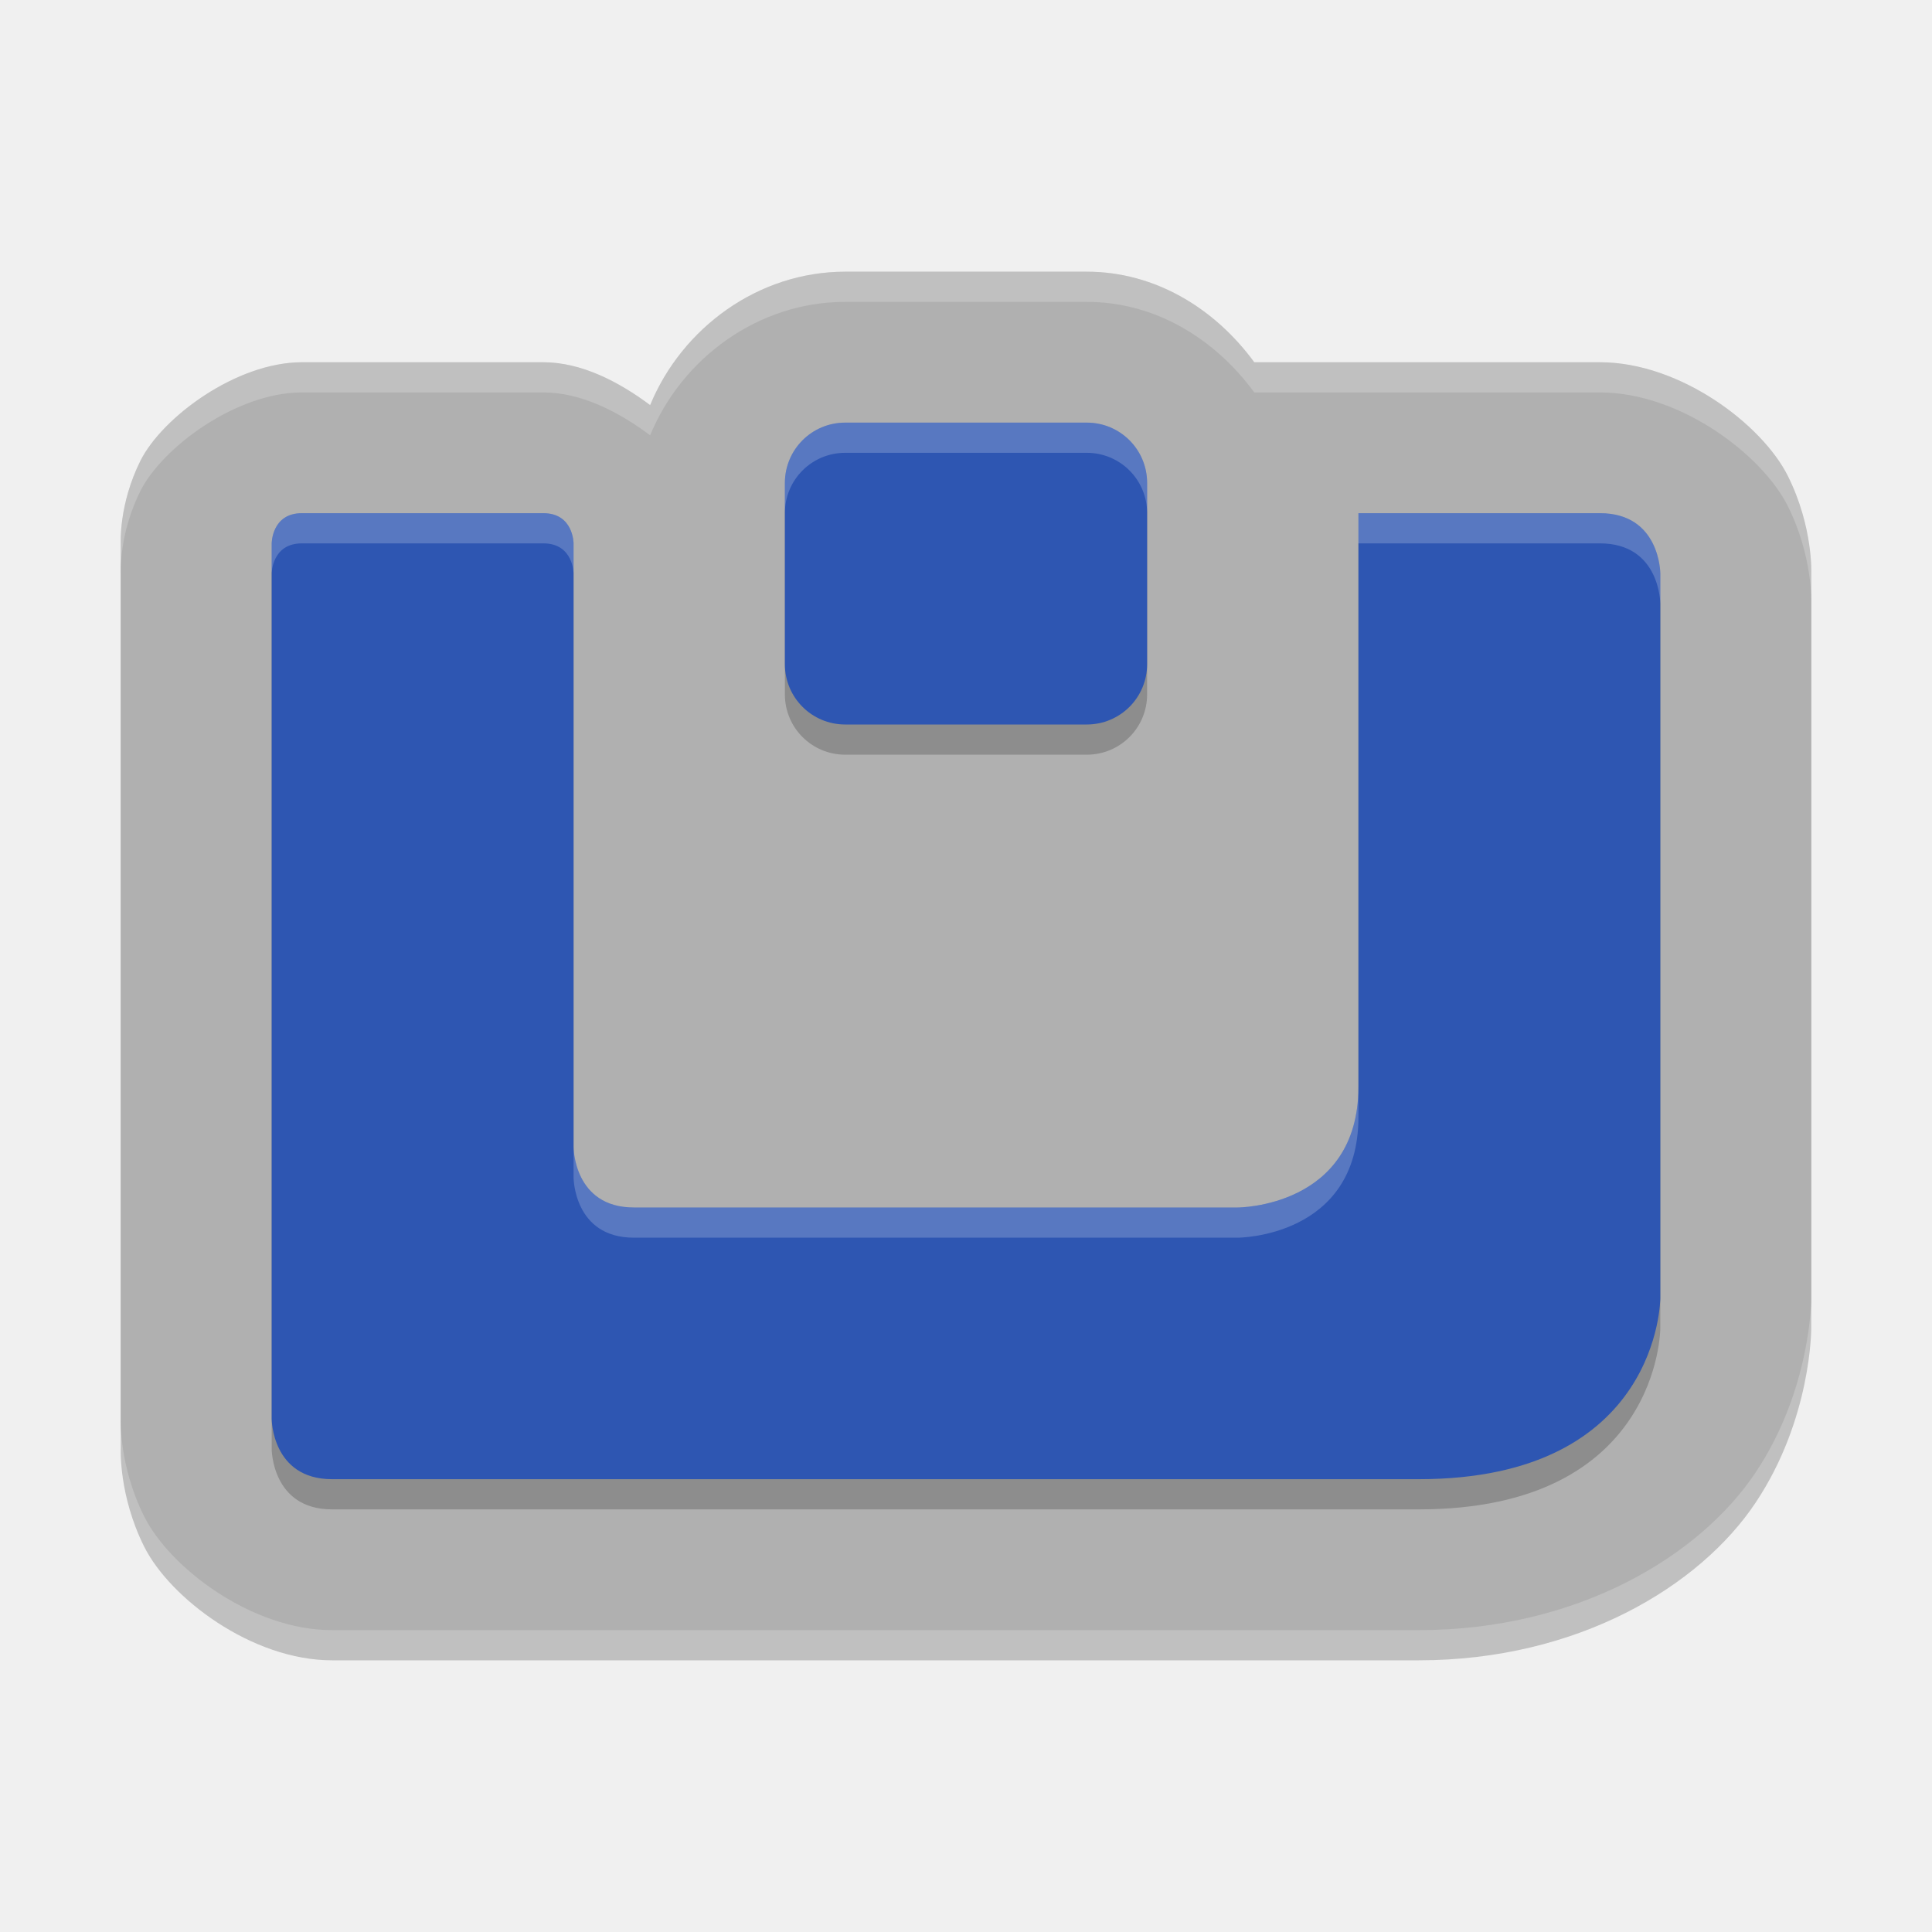
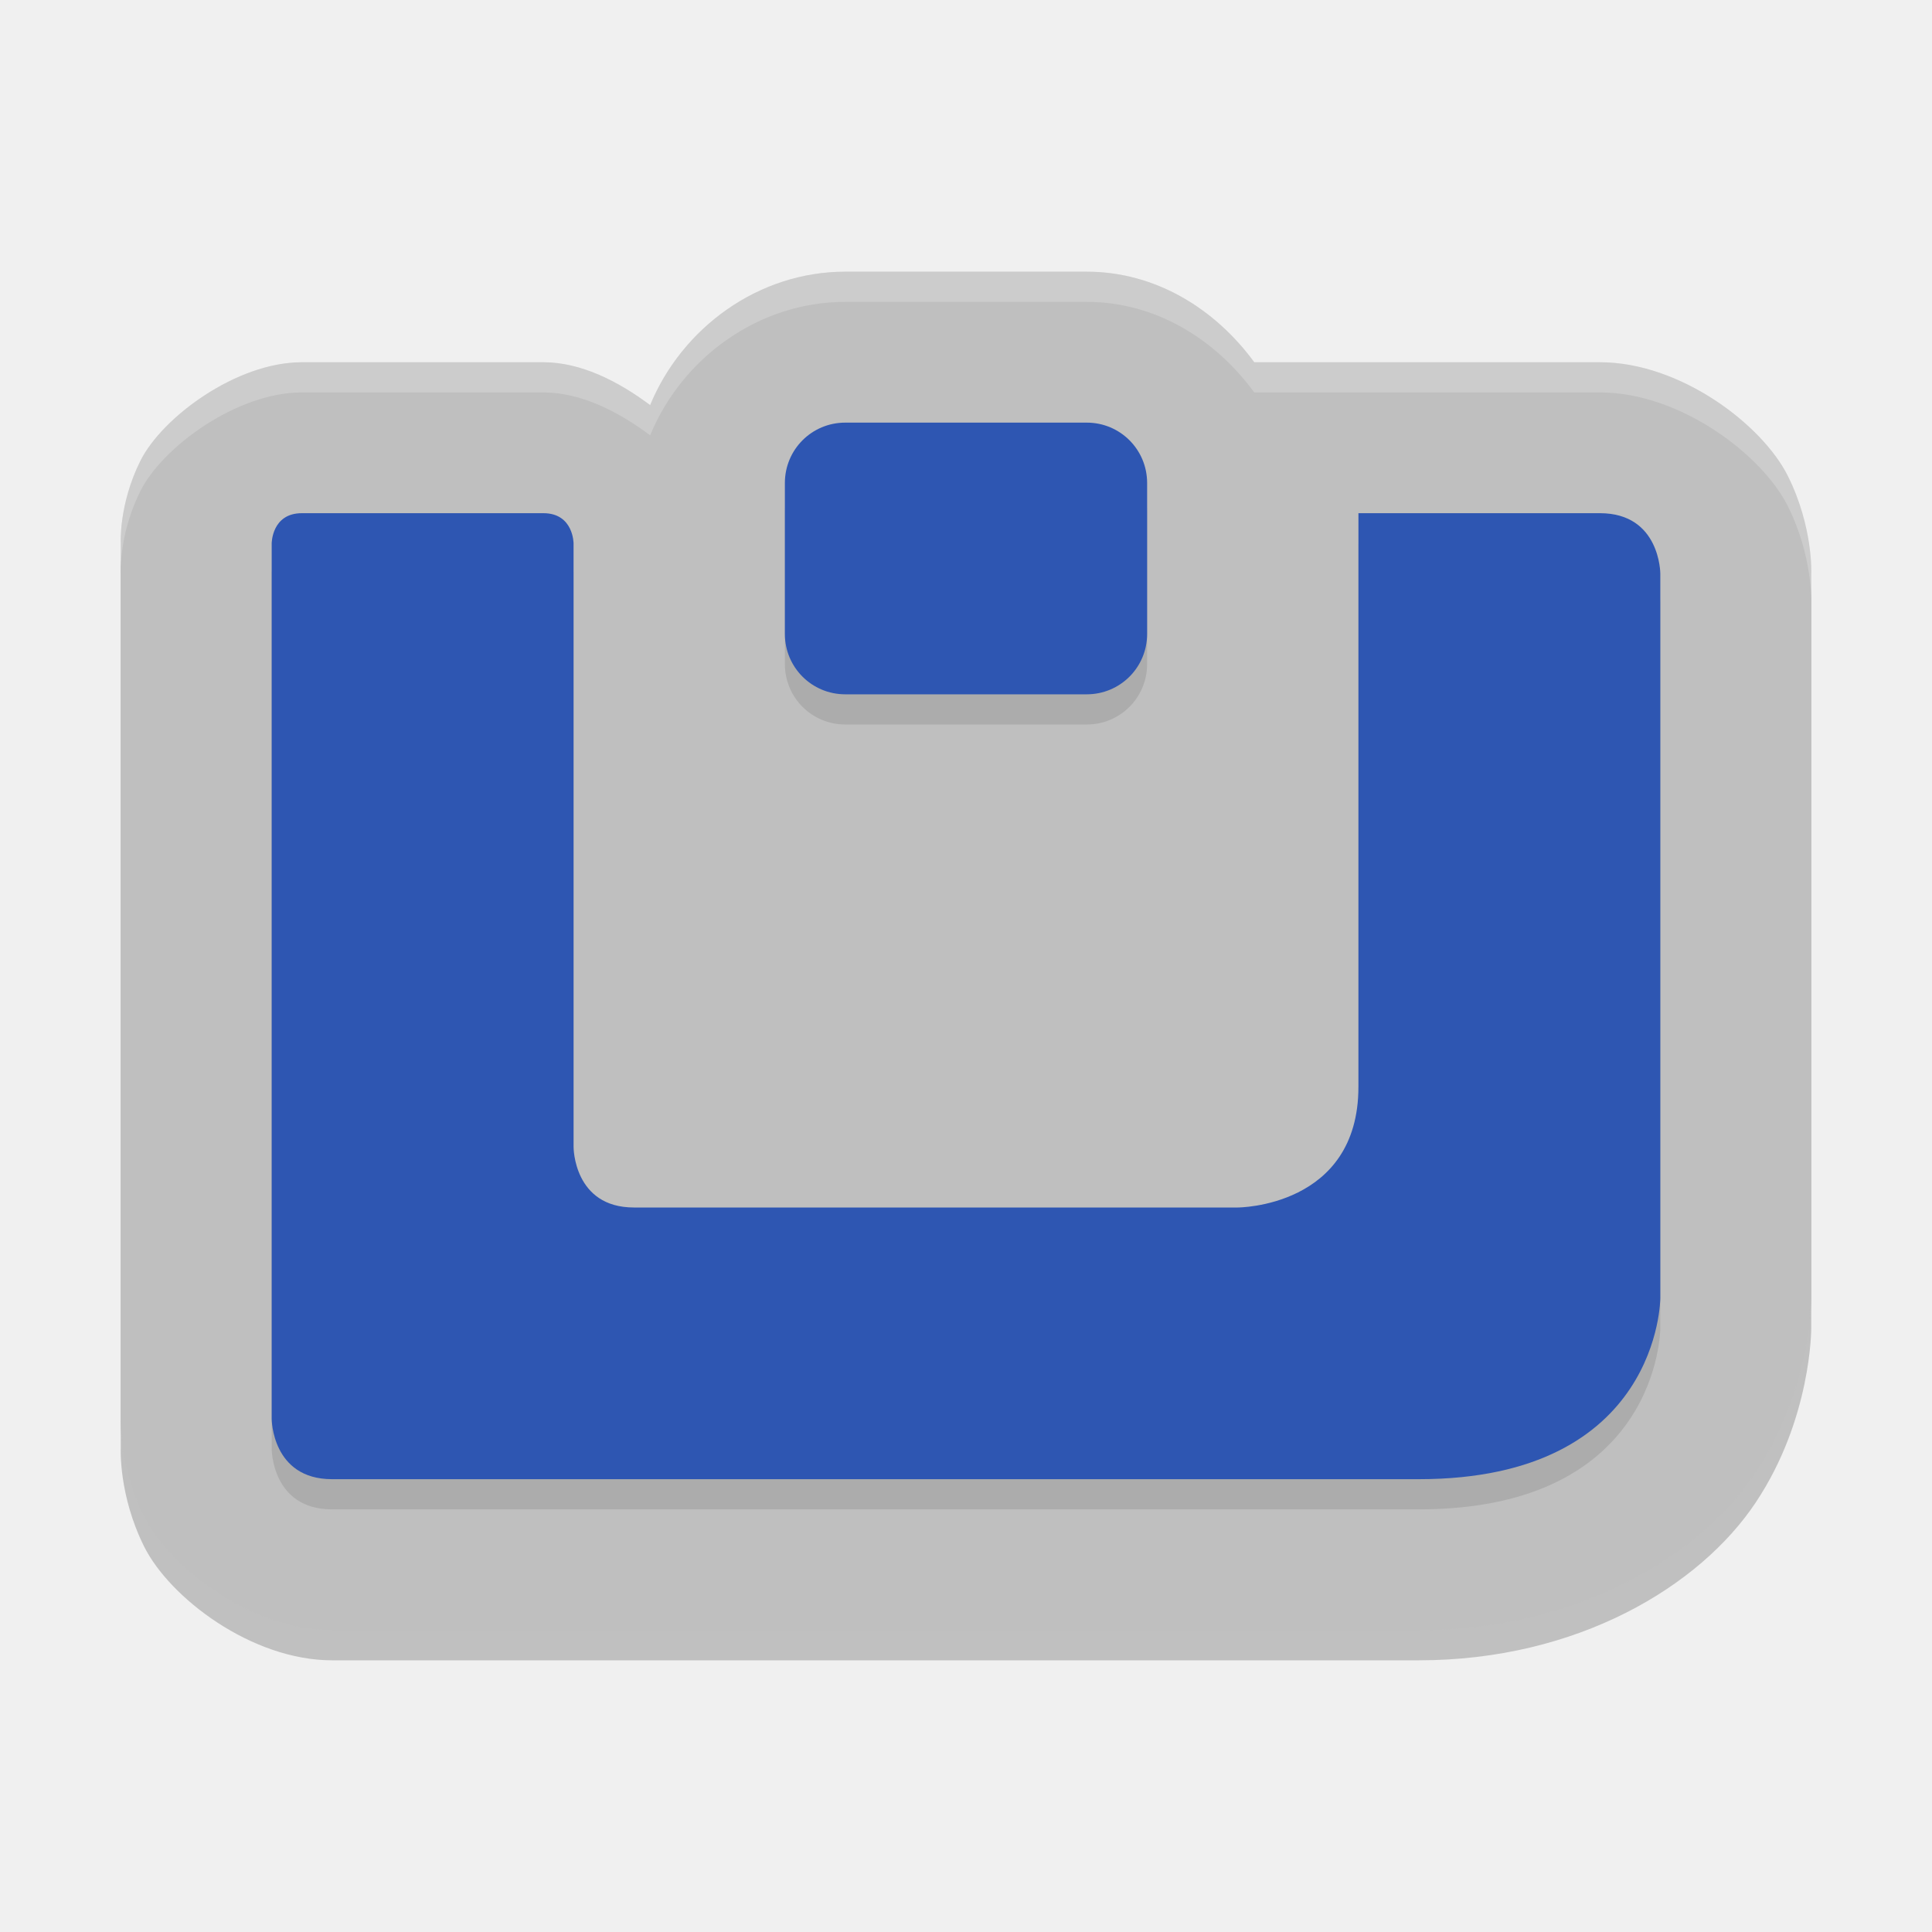
<svg xmlns="http://www.w3.org/2000/svg" width="64" height="64" version="1.1">
-   <path d="m 28,10 c -2.883,0 -5.409,1.863 -6.463,4.42 C 20.483,13.633 19.247,13 18,13 H 10 C 7.833,13 5.374,14.821 4.652,16.264 3.931,17.706 4,19 4,19 V 48 C 4,48 3.931,49.544 4.777,51.236 5.624,52.929 8.333,55 11,55 h 36 c 5.25,0 9.307,-2.446 11.16,-5.227 C 60.014,46.993 60,44 60,44 V 20 c 0,0 0.069,-1.544 -0.777,-3.236 C 58.376,15.071 55.667,13 53,13 H 41.549 C 40.262,11.241 38.288,10 36,10 Z" style="opacity:.2" />
-   <path d="M 28,9 C 25.117,9 22.591,10.863 21.537,13.42 20.483,12.633 19.247,12 18,12 H 10 C 7.833,12 5.374,13.821 4.652,15.264 3.931,16.706 4,18 4,18 V 47 C 4,47 3.931,48.544 4.777,50.236 5.624,51.929 8.333,54 11,54 h 36 c 5.25,0 9.307,-2.446 11.16,-5.227 C 60.014,45.993 60,43 60,43 V 19 c 0,0 0.069,-1.544 -0.777,-3.236 C 58.376,14.071 55.667,12 53,12 H 41.549 C 40.262,10.241 38.288,9 36,9 Z" style="fill:#b0b0b0" />
-   <path d="m28 15c-1.108 0-2 0.892-2 2v6c0 1.108 0.892 2 2 2h8c1.108 0 2-0.892 2-2v-6c0-1.108-0.892-2-2-2zm-18 3c-1 0-1 1-1 1v29s0 2 2 2h36c8 0 8-6 8-6v-24s0-2-2-2h-8v19c0 4-4 4-4 4h-20c-2 0-2-2-2-2v-20s0-1-1-1z" style="opacity:.2" />
-   <path d="m28 14c-1.108 0-2 0.892-2 2v6c0 1.108 0.892 2 2 2h8c1.108 0 2-0.892 2-2v-6c0-1.108-0.892-2-2-2h-8zm-18 3c-1 0-1 1-1 1v29s0 2 2 2h36c8 0 8-6 8-6v-24s0-2-2-2h-8v19c0 4-4 4-4 4h-20c-2 0-2-2-2-2v-20s0-1-1-1h-8z" style="fill:#2e56b2" />
-   <path d="m28 14c-1.108 0-2 0.892-2 2v1c0-1.108 0.892-2 2-2h8c1.108 0 2 0.892 2 2v-1c0-1.108-0.892-2-2-2h-8zm-18 3c-1 0-1 1-1 1v1s0-1 1-1h8c1 0 1 1 1 1v-1s0-1-1-1h-8zm35 0v1h8c2 0 2 2 2 2v-1s0-2-2-2h-8zm0 19c0 4-4 4-4 4h-20c-2 0-2-2-2-2v1s0 2 2 2h20s4 0 4-4v-1z" style="fill:#ffffff;opacity:.2" />
-   <path d="M 28 9 C 25.117 9 22.591 10.863 21.537 13.42 C 20.483 12.633 19.247 12 18 12 L 10 12 C 7.833 12 5.374 13.821 4.652 15.264 C 3.931 16.706 4 18 4 18 L 4 18.775 C 4.014 18.344 4.111 17.346 4.652 16.264 C 5.374 14.821 7.833 13 10 13 L 18 13 C 19.247 13 20.483 13.633 21.537 14.42 C 22.591 11.863 25.117 10 28 10 L 36 10 C 38.288 10 40.262 11.241 41.549 13 L 53 13 C 55.667 13 58.376 15.071 59.223 16.764 C 60.069 18.456 60 20 60 20 L 60 19 C 60 19 60.069 17.456 59.223 15.764 C 58.376 14.071 55.667 12 53 12 L 41.549 12 C 40.262 10.241 38.288 9 36 9 L 28 9 z " style="fill:#ffffff;opacity:.2" />
+   <path style="opacity:.2" d="m 28,10 c -2.883,0 -5.409,1.863 -6.463,4.42 C 20.483,13.633 19.247,13 18,13 H 10 C 7.833,13 5.374,14.821 4.652,16.264 3.931,17.706 4,19 4,19 V 48 C 4,48 3.931,49.544 4.777,51.236 5.624,52.929 8.333,55 11,55 h 36 c 5.25,0 9.307,-2.446 11.16,-5.227 C 60.014,46.993 60,44 60,44 V 20 c 0,0 0.069,-1.544 -0.777,-3.236 C 58.376,15.071 55.667,13 53,13 H 41.549 C 40.262,11.241 38.288,10 36,10 Z" />
+   <path style="fill:#bfbfbf" d="M 28,9 C 25.117,9 22.591,10.863 21.537,13.42 20.483,12.633 19.247,12 18,12 H 10 C 7.833,12 5.374,13.821 4.652,15.264 3.931,16.706 4,18 4,18 V 47 C 4,47 3.931,48.544 4.777,50.236 5.624,51.929 8.333,54 11,54 h 36 c 5.25,0 9.307,-2.446 11.16,-5.227 C 60.014,45.993 60,43 60,43 V 19 c 0,0 0.069,-1.544 -0.777,-3.236 C 58.376,14.071 55.667,12 53,12 H 41.549 C 40.262,10.241 38.288,9 36,9 Z" />
+   <path style="opacity:0.1" d="m 28,15 c -1.108,0 -2,0.892 -2,2 v 5 c 0,1.108 0.892,2 2,2 h 8 c 1.108,0 2,-0.892 2,-2 v -5 c 0,-1.108 -0.892,-2 -2,-2 z m -18,3 c -1,0 -1,1 -1,1 v 29 c 0,0 0,2 2,2 h 36 c 8,0 8,-6 8,-6 V 20 c 0,0 0,-2 -2,-2 h -8 v 19 c 0,4 -4,4 -4,4 H 21 c -2,0 -2,-2 -2,-2 V 19 c 0,0 0,-1 -1,-1 z" />
+   <path style="fill:#2e56b2" d="m 28,14 c -1.108,0 -2,0.892 -2,2 v 5 c 0,1.108 0.892,2 2,2 h 8 c 1.108,0 2,-0.892 2,-2 v -5 c 0,-1.108 -0.892,-2 -2,-2 z m -18,3 c -1,0 -1,1 -1,1 v 29 c 0,0 0,2 2,2 h 36 c 8,0 8,-6 8,-6 V 19 c 0,0 0,-2 -2,-2 h -8 v 19 c 0,4 -4,4 -4,4 H 21 c -2,0 -2,-2 -2,-2 V 18 c 0,0 0,-1 -1,-1 z" />
+   <path style="fill:#ffffff;opacity:.2" d="M 28 9 C 25.117 9 22.591 10.863 21.537 13.42 C 20.483 12.633 19.247 12 18 12 L 10 12 C 7.833 12 5.374 13.821 4.652 15.264 C 3.931 16.706 4 18 4 18 L 4 18.775 C 4.014 18.344 4.111 17.346 4.652 16.264 C 5.374 14.821 7.833 13 10 13 L 18 13 C 19.247 13 20.483 13.633 21.537 14.42 C 22.591 11.863 25.117 10 28 10 L 36 10 C 38.288 10 40.262 11.241 41.549 13 L 53 13 C 55.667 13 58.376 15.071 59.223 16.764 C 60.069 18.456 60 20 60 20 L 60 19 C 60 19 60.069 17.456 59.223 15.764 C 58.376 14.071 55.667 12 53 12 L 41.549 12 C 40.262 10.241 38.288 9 36 9 L 28 9 z" />
</svg>
